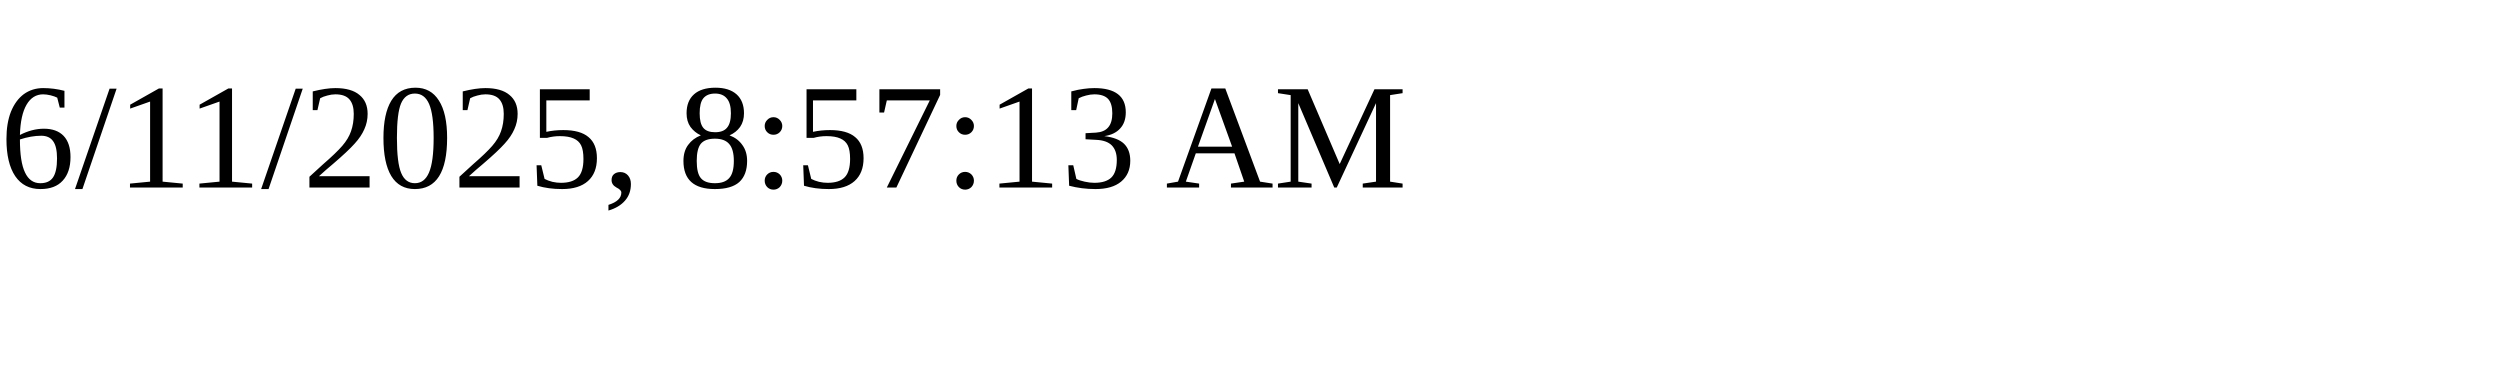
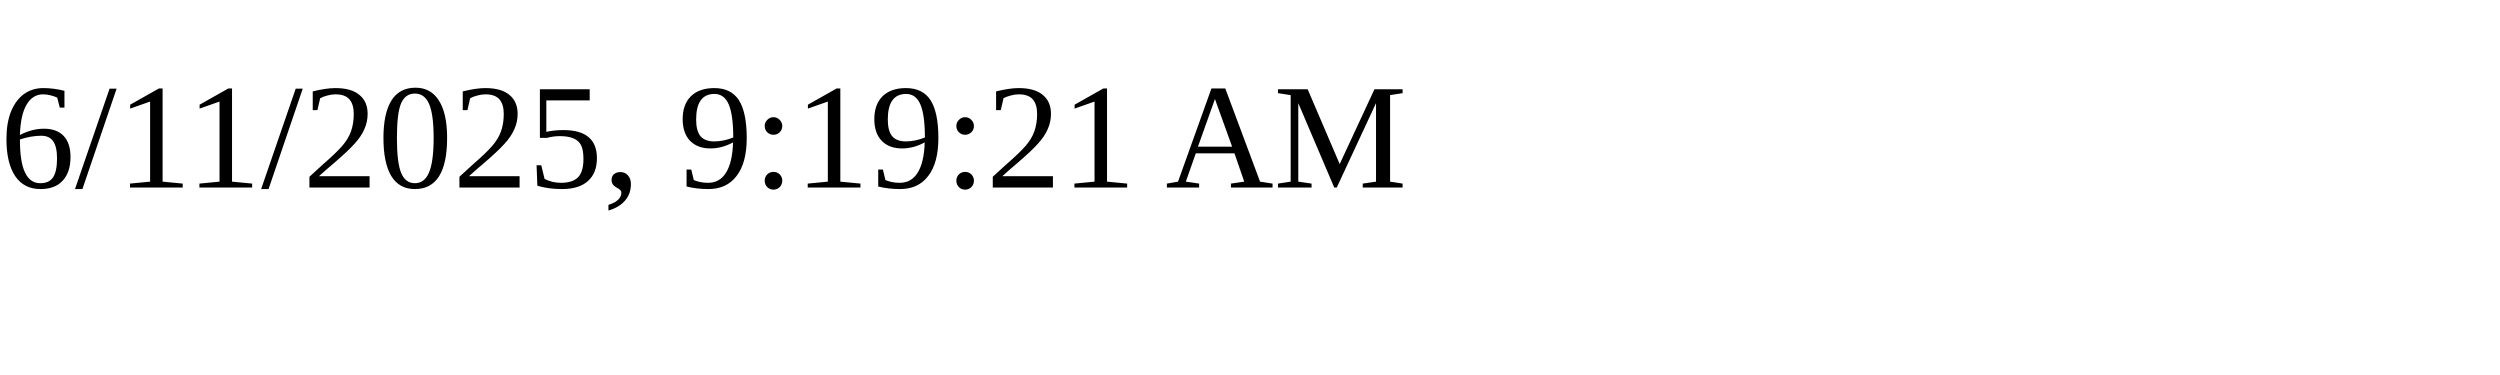
<svg xmlns="http://www.w3.org/2000/svg" height="30" width="200">
-   <text x="0" y="15">6/11/2025, 8:57:13 AM</text>
+   <text x="0" y="15">6/11/2025, 9:19:21 AM</text>
</svg>
